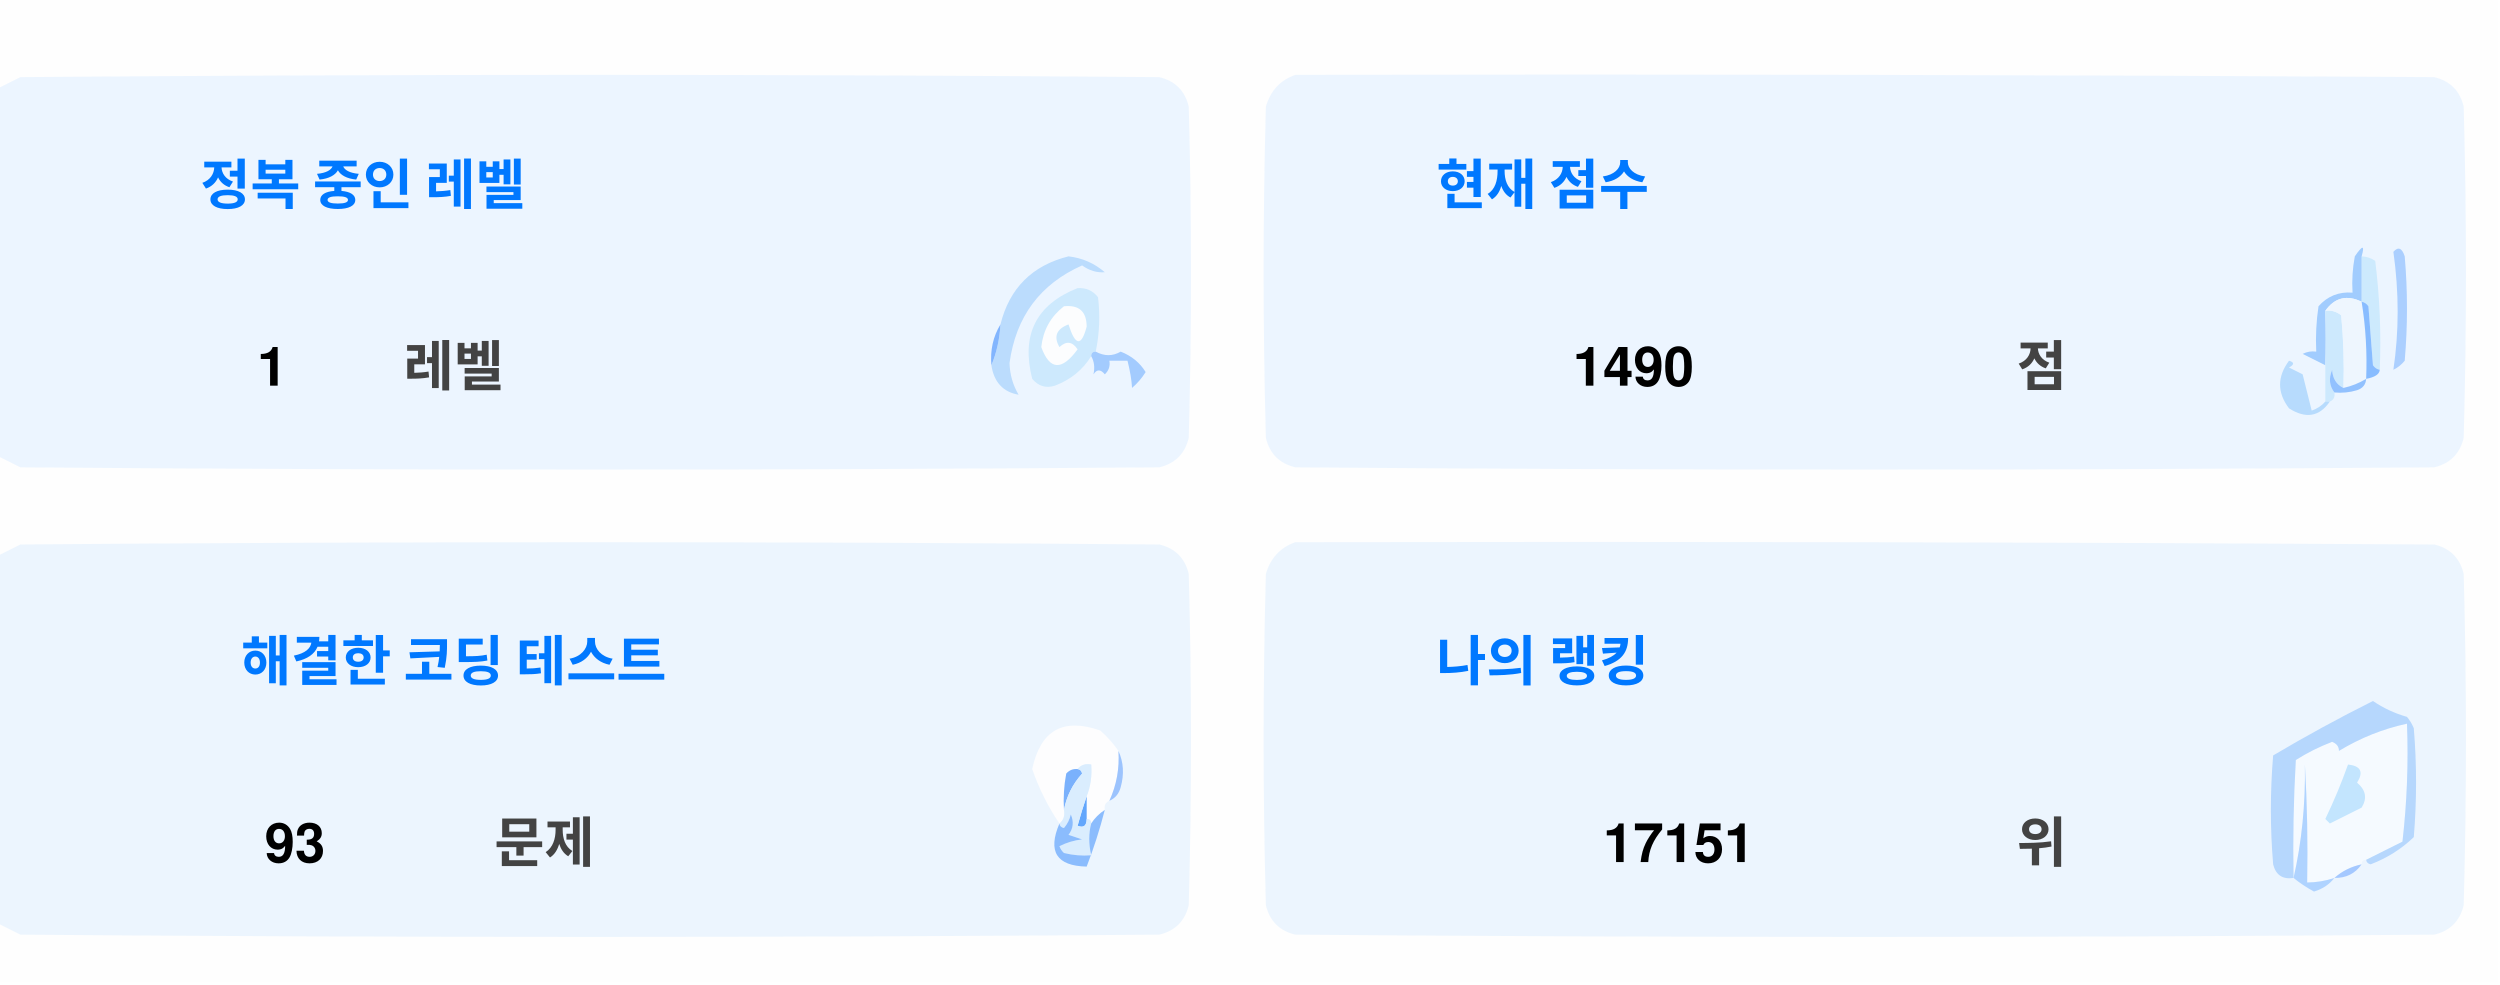
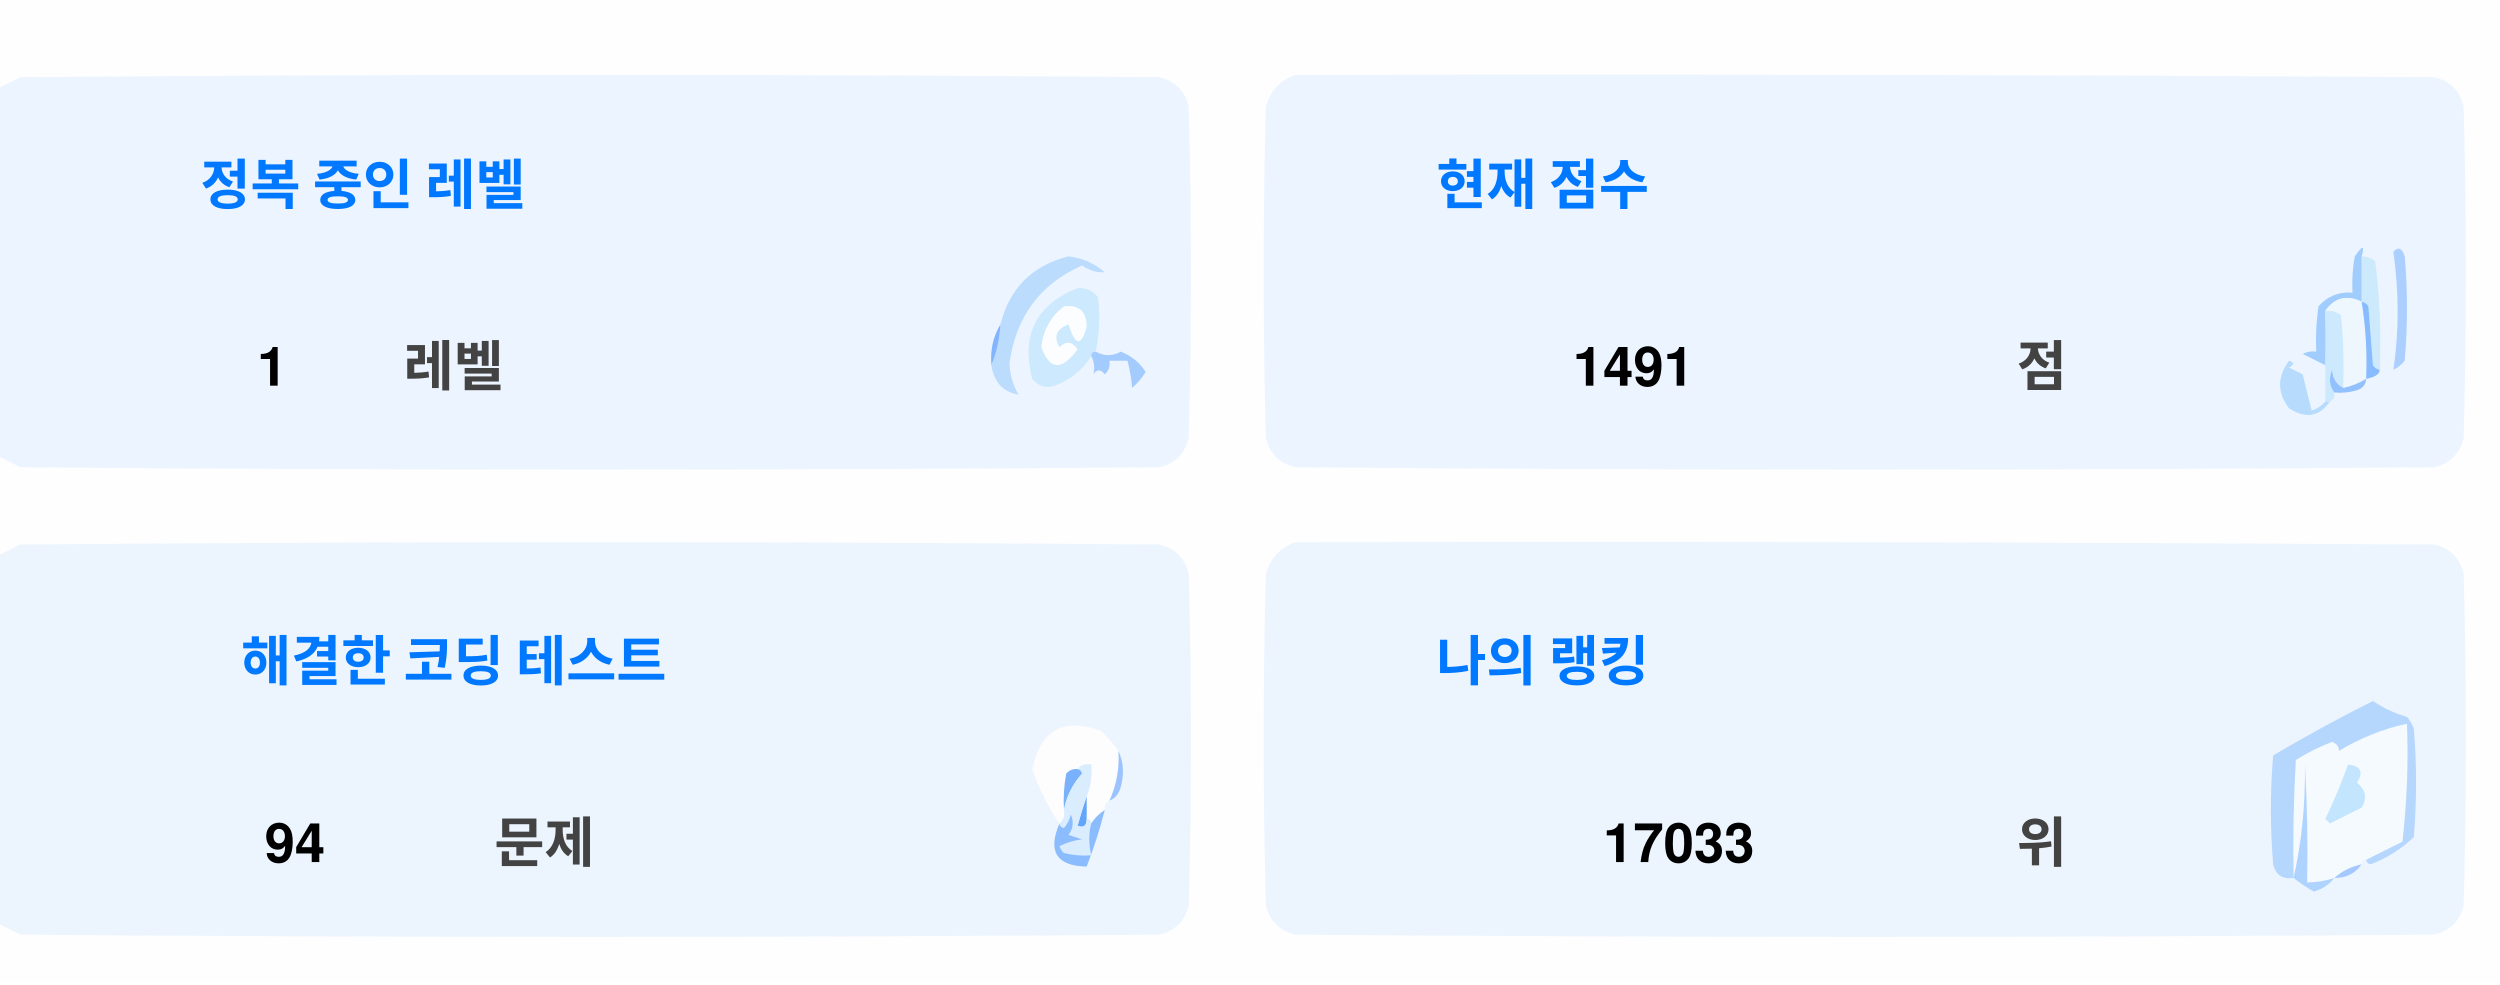
<svg xmlns="http://www.w3.org/2000/svg" version="1.1" width="551px" height="217px" style="shape-rendering:geometricPrecision; text-rendering:geometricPrecision; image-rendering:optimizeQuality; fill-rule:evenodd; clip-rule:evenodd">
  <style>.title {fill: #434343;font-size: 1rem;line-height: 1.5rem;font-weight: bold;font-family: -apple-system, BlinkMacSystemFont, Segoe UI, Helvetica, Arial, sans-serif, Apple Color Emoji, Segoe UI Emoji;}.desc {fill: #434343;font-size: 2.5rem;font-weight: bold;line-height: 1.5rem;font-family: -apple-system, BlinkMacSystemFont, Segoe UI, Helvetica, Arial, sans-serif, Apple Color Emoji, Segoe UI Emoji;}.desc-2 {fill: #434343;font-size: 1rem;font-weight: bold;line-height: 1.5rem;font-family: -apple-system, BlinkMacSystemFont, Segoe UI, Helvetica, Arial, sans-serif, Apple Color Emoji, Segoe UI Emoji;}.text, .desc {animation: twinkling 4s ease-in-out infinite;}@keyframes twinkling {40% { opacity: 1; }50% { opacity: 0.5; }60% { opacity: 1; }70% { opacity: 0.5; }80% { opacity: 1; }}</style>
  <g>
    <path style="opacity:1" fill="#fefefe" d="M -0.5,-0.5 C 183.167,-0.5 366.833,-0.5 550.5,-0.5C 550.5,71.833 550.5,144.167 550.5,216.5C 366.833,216.5 183.167,216.5 -0.5,216.5C -0.5,212.167 -0.5,207.833 -0.5,203.5C 1.14,204.32 2.807,205.153 4.5,206C 88.167,206.667 171.833,206.667 255.5,206C 259,205.167 261.167,203 262,199.5C 262.667,175.167 262.667,150.833 262,126.5C 261.167,123 259,120.833 255.5,120C 171.833,119.333 88.167,119.333 4.5,120C 2.807,120.847 1.14,121.68 -0.5,122.5C -0.5,115.167 -0.5,107.833 -0.5,100.5C 1.14,101.32 2.807,102.153 4.5,103C 88.167,103.667 171.833,103.667 255.5,103C 259,102.167 261.167,100 262,96.5C 262.667,72.167 262.667,47.833 262,23.5C 261.167,20 259,17.833 255.5,17C 171.833,16.333 88.167,16.333 4.5,17C 2.807,17.847 1.14,18.68 -0.5,19.5C -0.5,12.833 -0.5,6.167 -0.5,-0.5 Z" />
  </g>
  <g>
    <path style="opacity:1" fill="#ecf5ff" d="M -0.5,100.5 C -0.5,73.5 -0.5,46.5 -0.5,19.5C 1.14,18.68 2.807,17.847 4.5,17C 88.167,16.333 171.833,16.333 255.5,17C 259,17.833 261.167,20 262,23.5C 262.667,47.833 262.667,72.167 262,96.5C 261.167,100 259,102.167 255.5,103C 171.833,103.667 88.167,103.667 4.5,103C 2.807,102.153 1.14,101.32 -0.5,100.5 Z" />
  </g>
  <g>
    <path style="opacity:1" fill="#ecf5ff" d="M 285.5,16.5 C 369.167,16.333 452.834,16.5 536.5,17C 540,17.833 542.167,20 543,23.5C 543.667,47.833 543.667,72.167 543,96.5C 542.167,100 540,102.167 536.5,103C 452.833,103.667 369.167,103.667 285.5,103C 282,102.167 279.833,100 279,96.5C 278.333,72.167 278.333,47.833 279,23.5C 280.018,19.985 282.185,17.652 285.5,16.5 Z" />
  </g>
  <g>
    <path style="opacity:1" fill="#cdeafd" d="M 520.5,56.5 C 521.583,56.539 522.583,56.873 523.5,57.5C 524.498,65.472 524.831,73.472 524.5,81.5C 523.883,81.389 523.383,81.056 523,80.5C 522.667,76.167 522.333,71.833 522,67.5C 521.617,66.944 521.117,66.611 520.5,66.5C 520.5,63.167 520.5,59.833 520.5,56.5 Z" />
  </g>
  <g>
    <path style="opacity:1" fill="#abcfff" d="M 527.5,55.5 C 528.566,54.308 529.399,54.641 530,56.5C 530.667,64.167 530.667,71.833 530,79.5C 529.311,80.357 528.478,81.023 527.5,81.5C 528.758,73.08 528.758,64.414 527.5,55.5 Z" />
  </g>
  <g>
    <path style="opacity:1" fill="#bbdcfd" d="M 218.5,80.5 C 219.657,77.727 220.324,74.727 220.5,71.5C 222.49,63.51 227.49,58.51 235.5,56.5C 238.528,56.847 241.194,58.014 243.5,60C 241.744,60.141 240.078,59.641 238.5,58.5C 229.247,62.607 223.914,69.773 222.5,80C 222.565,82.526 223.232,84.859 224.5,87C 221.07,86.397 219.07,84.231 218.5,80.5 Z" />
  </g>
  <g>
    <path style="opacity:1" fill="#cde9fd" d="M 241.5,77.5 C 240.833,77.5 240.5,77.833 240.5,78.5C 238.628,81.529 235.961,83.695 232.5,85C 230.536,85.624 228.869,85.124 227.5,83.5C 225.021,73.791 228.354,67.124 237.5,63.5C 239.374,63.39 240.874,64.056 242,65.5C 242.497,69.524 242.331,73.524 241.5,77.5 Z" />
  </g>
  <g>
    <path style="opacity:1" fill="#fcfdfe" d="M 234.5,67.5 C 237.826,67.162 239.493,68.662 239.5,72C 238.334,76.434 237,76.267 235.5,71.5C 232.832,72.515 232.166,74.182 233.5,76.5C 235.017,75.089 236.351,75.256 237.5,77C 234.006,81.771 231.34,81.605 229.5,76.5C 229.904,72.771 231.571,69.771 234.5,67.5 Z" />
  </g>
  <g>
    <path style="opacity:1" fill="#a1ccfe" d="M 520.5,56.5 C 520.5,59.833 520.5,63.167 520.5,66.5C 517.238,64.922 514.572,65.589 512.5,68.5C 512.617,72.81 512.617,76.81 512.5,80.5C 510.86,79.68 509.193,78.847 507.5,78C 508.448,77.517 509.448,77.35 510.5,77.5C 510.335,74.15 510.502,70.817 511,67.5C 512.995,65.253 515.495,64.253 518.5,64.5C 518.336,61.813 518.503,59.146 519,56.5C 520.731,53.969 521.231,53.969 520.5,56.5 Z" />
  </g>
  <g>
    <path style="opacity:1" fill="#cde9fd" d="M 512.5,68.5 C 513.822,68.33 514.989,68.663 516,69.5C 516.499,74.823 516.666,80.156 516.5,85.5C 514.955,84.77 514.122,83.437 514,81.5C 513.22,83.387 513.387,85.054 514.5,86.5C 514.672,87.492 514.338,88.158 513.5,88.5C 513.167,88.5 512.833,88.5 512.5,88.5C 512.5,85.833 512.5,83.167 512.5,80.5C 512.617,76.81 512.617,72.81 512.5,68.5 Z" />
  </g>
  <g>
    <path style="opacity:1" fill="#eef6fe" d="M 520.5,66.5 C 521.407,72.106 521.74,77.773 521.5,83.5C 519.95,84.441 518.284,85.108 516.5,85.5C 516.666,80.156 516.499,74.823 516,69.5C 514.989,68.663 513.822,68.33 512.5,68.5C 514.572,65.589 517.238,64.922 520.5,66.5 Z" />
  </g>
  <g>
    <path style="opacity:1" fill="#88bcff" d="M 520.5,66.5 C 521.117,66.611 521.617,66.944 522,67.5C 522.333,71.833 522.667,76.167 523,80.5C 523.383,81.056 523.883,81.389 524.5,81.5C 524.445,82.469 523.445,83.136 521.5,83.5C 521.74,77.773 521.407,72.106 520.5,66.5 Z" />
  </g>
  <g>
    <path style="opacity:1" fill="#82b5fe" d="M 220.5,71.5 C 220.324,74.727 219.657,77.727 218.5,80.5C 218.215,77.171 218.882,74.171 220.5,71.5 Z" />
  </g>
  <g>
    <path style="opacity:1" fill="#a3cbfe" d="M 240.5,78.5 C 240.5,77.833 240.833,77.5 241.5,77.5C 243.391,78.536 245.224,78.536 247,77.5C 249.391,78.429 251.225,79.929 252.5,82C 251.681,83.319 250.681,84.486 249.5,85.5C 249.409,83.777 249.075,81.777 248.5,79.5C 247.167,79.5 245.833,79.5 244.5,79.5C 244.719,80.675 244.386,81.675 243.5,82.5C 242.575,81.359 241.741,81.359 241,82.5C 241.331,80.981 241.164,79.648 240.5,78.5 Z" />
  </g>
  <g>
    <path style="opacity:1" fill="#b7dbfd" d="M 512.5,88.5 C 512.833,88.5 513.167,88.5 513.5,88.5C 511.199,91.857 508.199,92.357 504.5,90C 501.872,86.535 501.872,83.035 504.5,79.5C 505.696,79.846 505.696,80.346 504.5,81C 505.5,81.5 506.5,82 507.5,82.5C 508.167,85.167 508.833,87.833 509.5,90.5C 510.739,90.058 511.739,89.391 512.5,88.5 Z" />
  </g>
  <g>
    <path style="opacity:1" fill="#92c1fe" d="M 516.5,85.5 C 518.284,85.108 519.95,84.441 521.5,83.5C 521.423,84.75 520.756,85.583 519.5,86C 517.866,86.493 516.199,86.66 514.5,86.5C 513.387,85.054 513.22,83.387 514,81.5C 514.122,83.437 514.955,84.77 516.5,85.5 Z" />
  </g>
  <g>
    <path style="opacity:1" fill="#ecf5fe" d="M -0.5,203.5 C -0.5,176.5 -0.5,149.5 -0.5,122.5C 1.14,121.68 2.807,120.847 4.5,120C 88.167,119.333 171.833,119.333 255.5,120C 259,120.833 261.167,123 262,126.5C 262.667,150.833 262.667,175.167 262,199.5C 261.167,203 259,205.167 255.5,206C 171.833,206.667 88.167,206.667 4.5,206C 2.807,205.153 1.14,204.32 -0.5,203.5 Z" />
  </g>
  <g>
    <path style="opacity:1" fill="#ecf5fe" d="M 285.5,119.5 C 369.167,119.333 452.834,119.5 536.5,120C 540,120.833 542.167,123 543,126.5C 543.667,150.833 543.667,175.167 543,199.5C 542.167,203 540,205.167 536.5,206C 452.833,206.667 369.167,206.667 285.5,206C 282,205.167 279.833,203 279,199.5C 278.333,175.167 278.333,150.833 279,126.5C 280.018,122.985 282.185,120.652 285.5,119.5 Z" />
  </g>
  <g>
    <path style="opacity:1" fill="#fdfdfe" d="M 246.5,165.5 C 246.758,169.367 246.092,173.034 244.5,176.5C 243.662,176.842 243.328,177.508 243.5,178.5C 242.272,179.306 241.272,180.306 240.5,181.5C 240.5,180.833 240.167,180.5 239.5,180.5C 239.5,178.833 239.5,177.167 239.5,175.5C 240.369,173.283 240.702,170.95 240.5,168.5C 239.209,168.263 238.209,168.596 237.5,169.5C 236.504,169.414 235.671,169.748 235,170.5C 234.503,173.146 234.336,175.813 234.5,178.5C 234.737,179.791 234.404,180.791 233.5,181.5C 230.986,177.806 228.986,173.806 227.5,169.5C 229.309,160.957 234.309,158.124 242.5,161C 244.07,162.397 245.404,163.897 246.5,165.5 Z" />
  </g>
  <g>
    <path style="opacity:1" fill="#f5faff" d="M 521.5,189.5 C 520.833,189.5 520.5,189.833 520.5,190.5C 518.181,190.992 516.181,191.992 514.5,193.5C 512.565,194.15 510.565,194.483 508.5,194.5C 508.666,185.827 508.5,177.16 508,168.5C 508.141,177.227 507.308,185.56 505.5,193.5C 505.334,184.827 505.5,176.16 506,167.5C 508.527,165.903 511.194,164.57 514,163.5C 515.011,163.892 515.511,164.559 515.5,165.5C 520.21,162.641 525.21,160.641 530.5,159.5C 530.831,168.192 530.498,176.859 529.5,185.5C 526.807,186.847 524.14,188.18 521.5,189.5 Z" />
  </g>
  <g>
    <path style="opacity:1" fill="#b6d7fd" d="M 521.5,189.5 C 524.14,188.18 526.807,186.847 529.5,185.5C 530.498,176.859 530.831,168.192 530.5,159.5C 525.21,160.641 520.21,162.641 515.5,165.5C 515.511,164.559 515.011,163.892 514,163.5C 511.194,164.57 508.527,165.903 506,167.5C 505.5,176.16 505.334,184.827 505.5,193.5C 503.089,193.863 501.589,192.863 501,190.5C 500.333,182.5 500.333,174.5 501,166.5C 508.173,162.246 515.507,158.246 523,154.5C 525.304,156.068 527.804,157.235 530.5,158C 531.126,158.75 531.626,159.584 532,160.5C 532.667,168.5 532.667,176.5 532,184.5C 529.292,187.111 526.125,189.111 522.5,190.5C 521.893,190.376 521.56,190.043 521.5,189.5 Z" />
  </g>
  <g>
    <path style="opacity:1" fill="#c3e5fe" d="M 517.5,168.5 C 520.317,168.801 520.984,170.134 519.5,172.5C 521.439,174.122 521.772,175.956 520.5,178C 518.167,179.167 515.833,180.333 513.5,181.5C 513.167,181.167 512.833,180.833 512.5,180.5C 514.414,176.515 516.081,172.515 517.5,168.5 Z" />
  </g>
  <g>
    <path style="opacity:1" fill="#7ab1fc" d="M 237.5,169.5 C 238.043,169.56 238.376,169.893 238.5,170.5C 236.395,172.836 235.062,175.503 234.5,178.5C 234.336,175.813 234.503,173.146 235,170.5C 235.671,169.748 236.504,169.414 237.5,169.5 Z" />
  </g>
  <g>
    <path style="opacity:1" fill="#afd3ff" d="M 514.5,193.5 C 513.378,194.947 511.878,195.947 510,196.5C 508.348,195.601 506.848,194.601 505.5,193.5C 507.308,185.56 508.141,177.227 508,168.5C 508.5,177.16 508.666,185.827 508.5,194.5C 510.565,194.483 512.565,194.15 514.5,193.5 Z" />
  </g>
  <g>
    <path style="opacity:1" fill="#9cc3fd" d="M 246.5,165.5 C 247.634,167.966 247.801,170.633 247,173.5C 246.623,174.942 245.79,175.942 244.5,176.5C 246.092,173.034 246.758,169.367 246.5,165.5 Z" />
  </g>
  <g>
    <path style="opacity:1" fill="#62a6fc" d="M 239.5,175.5 C 239.5,177.167 239.5,178.833 239.5,180.5C 239.483,182.028 238.816,182.528 237.5,182C 238.117,179.723 238.784,177.556 239.5,175.5 Z" />
  </g>
  <g>
    <path style="opacity:1" fill="#daedfe" d="M 237.5,169.5 C 238.209,168.596 239.209,168.263 240.5,168.5C 240.702,170.95 240.369,173.283 239.5,175.5C 238.784,177.556 238.117,179.723 237.5,182C 238.816,182.528 239.483,182.028 239.5,180.5C 240.167,180.5 240.5,180.833 240.5,181.5C 239.918,183.669 239.918,186.002 240.5,188.5C 238.473,188.662 236.473,188.495 234.5,188C 234.043,187.586 233.709,187.086 233.5,186.5C 235.078,185.702 236.744,185.202 238.5,185C 237.5,184.667 236.5,184.333 235.5,184C 236.554,182.612 236.72,181.112 236,179.5C 235.751,180.624 235.251,181.624 234.5,182.5C 233.893,182.376 233.56,182.043 233.5,181.5C 234.404,180.791 234.737,179.791 234.5,178.5C 235.062,175.503 236.395,172.836 238.5,170.5C 238.376,169.893 238.043,169.56 237.5,169.5 Z" />
  </g>
  <g>
    <path style="opacity:1" fill="#8bbcfd" d="M 243.5,178.5 C 242.395,182.803 241.062,186.969 239.5,191C 232.857,190.847 230.857,187.68 233.5,181.5C 233.56,182.043 233.893,182.376 234.5,182.5C 235.251,181.624 235.751,180.624 236,179.5C 236.72,181.112 236.554,182.612 235.5,184C 236.5,184.333 237.5,184.667 238.5,185C 236.744,185.202 235.078,185.702 233.5,186.5C 233.709,187.086 234.043,187.586 234.5,188C 236.473,188.495 238.473,188.662 240.5,188.5C 239.918,186.002 239.918,183.669 240.5,181.5C 241.272,180.306 242.272,179.306 243.5,178.5 Z" />
  </g>
  <g>
    <path style="opacity:1" fill="#a4c8ff" d="M 520.5,190.5 C 519.089,192.539 517.089,193.539 514.5,193.5C 516.181,191.992 518.181,190.992 520.5,190.5 Z" />
  </g>
  <text text-anchor="middle" x="80" y="45" class="title" style="fill:#0078ff;" stroke="#none" stroke-width="1">정복 중인 레벨</text>
  <text text-anchor="middle" x="60" y="85" class="desc" style="fill:#000000;" stroke="#none" stroke-width="1">1</text>
  <text text-anchor="middle" x="100" y="85" class="desc-2" style="fill:#434343;" stroke="#none" stroke-width="1">레벨</text>
  <text text-anchor="middle" x="340" y="45" class="title" style="fill:#0078ff;" stroke="#none" stroke-width="1">현재 점수</text>
-   <text text-anchor="middle" x="360" y="85" class="desc" style="fill:#000000;" stroke="#none" stroke-width="1">1490</text>
+   <text text-anchor="middle" x="360" y="85" class="desc" style="fill:#000000;" stroke="#none" stroke-width="1">1491</text>
  <text text-anchor="middle" x="450" y="85" class="desc-2" style="fill:#434343;" stroke="#none" stroke-width="1">점</text>
  <text text-anchor="middle" x="100" y="150" class="title" style="fill:#0078ff;" stroke="#none" stroke-width="1">해결한 코딩 테스트</text>
-   <text text-anchor="middle" x="65" y="190" class="desc" style="fill:#000000;" stroke="#none" stroke-width="1">93</text>
+   <text text-anchor="middle" x="65" y="190" class="desc" style="fill:#000000;" stroke="#none" stroke-width="1">94</text>
  <text text-anchor="middle" x="120" y="190" class="desc-2" style="fill:#434343;" stroke="#none" stroke-width="1">문제</text>
  <text text-anchor="middle" x="340" y="150" class="title" style="fill:#0078ff;" stroke="#none" stroke-width="1">나의 랭킹</text>
-   <text text-anchor="middle" x="370" y="190" class="desc" style="fill:#000000;" stroke="#none" stroke-width="1">17151</text>
+   <text text-anchor="middle" x="370" y="190" class="desc" style="fill:#000000;" stroke="#none" stroke-width="1">17033</text>
  <text text-anchor="middle" x="450" y="190" class="desc-2" style="fill:#434343;" stroke="#none" stroke-width="1">위</text>
</svg>
